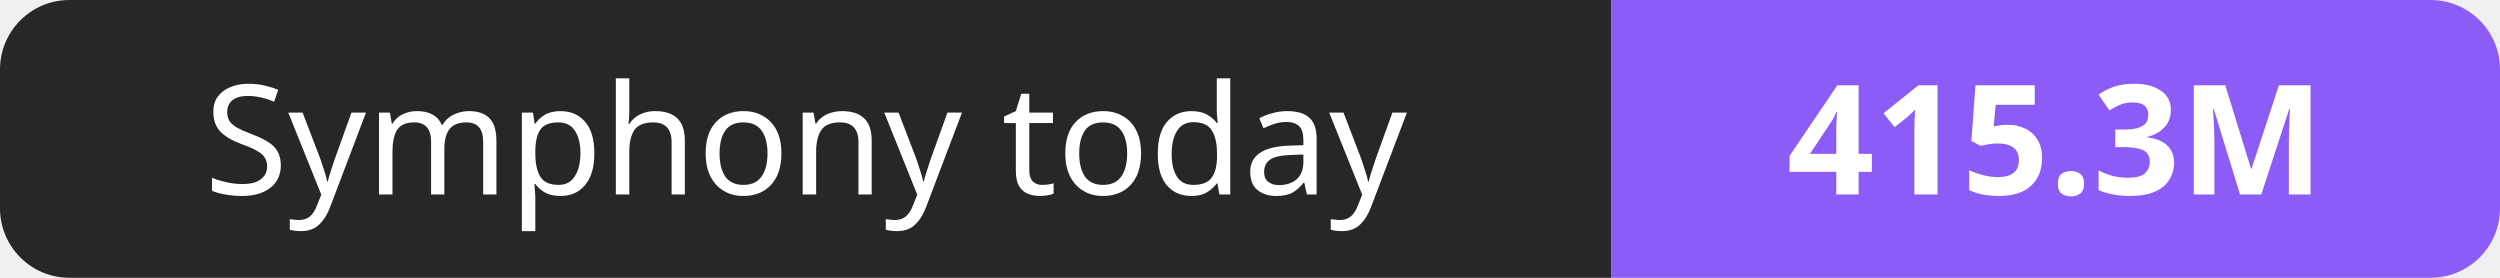
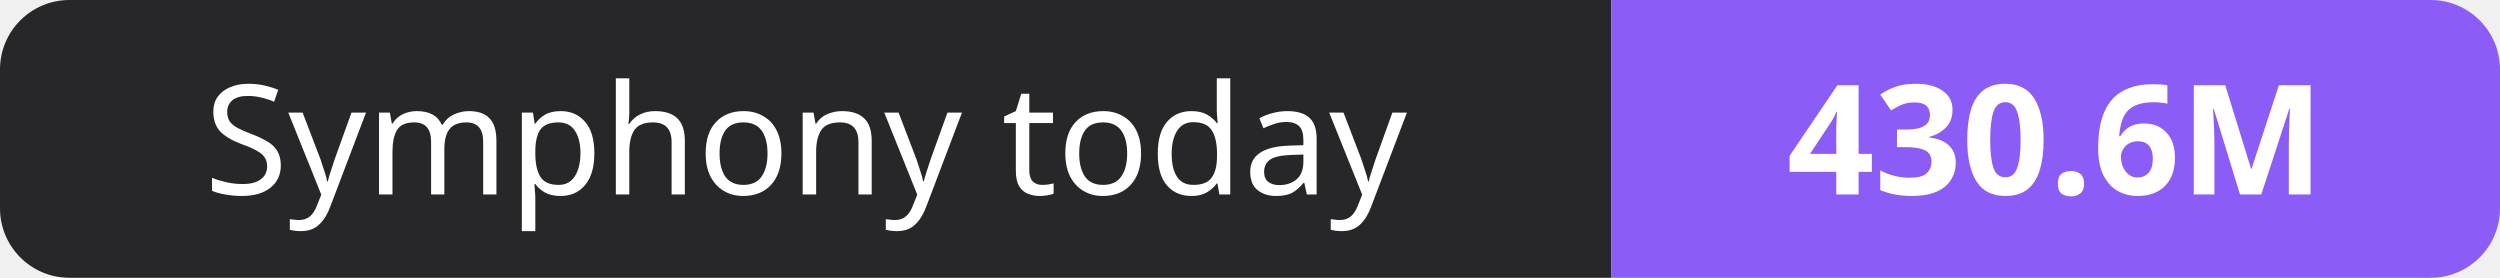
- <svg xmlns="http://www.w3.org/2000/svg" width="180" height="20" role="img" aria-label="Symphony today: 415.3M">
+ <svg xmlns="http://www.w3.org/2000/svg" width="180" height="20" role="img" aria-label="Symphony today: 430.6M">
  <clipPath id="r">
    <rect width="180" height="20" rx="5" fill="#fff" />
  </clipPath>
  <g clip-path="url(#r)">
    <rect width="116" height="20" fill="#27272a" />
    <rect x="116" width="64" height="20" fill="#8b5cf6" />
  </g>
  <g fill="#fff" text-anchor="middle" font-family="Verdana,Geneva,sans-serif" font-size="11">
    <text x="58.0" y="14">Symphony today</text>
-     <text x="148.0" y="14" font-weight="700">415.3M</text>
+     <text x="148.0" y="14" font-weight="700">430.6M</text>
  </g>
</svg>
